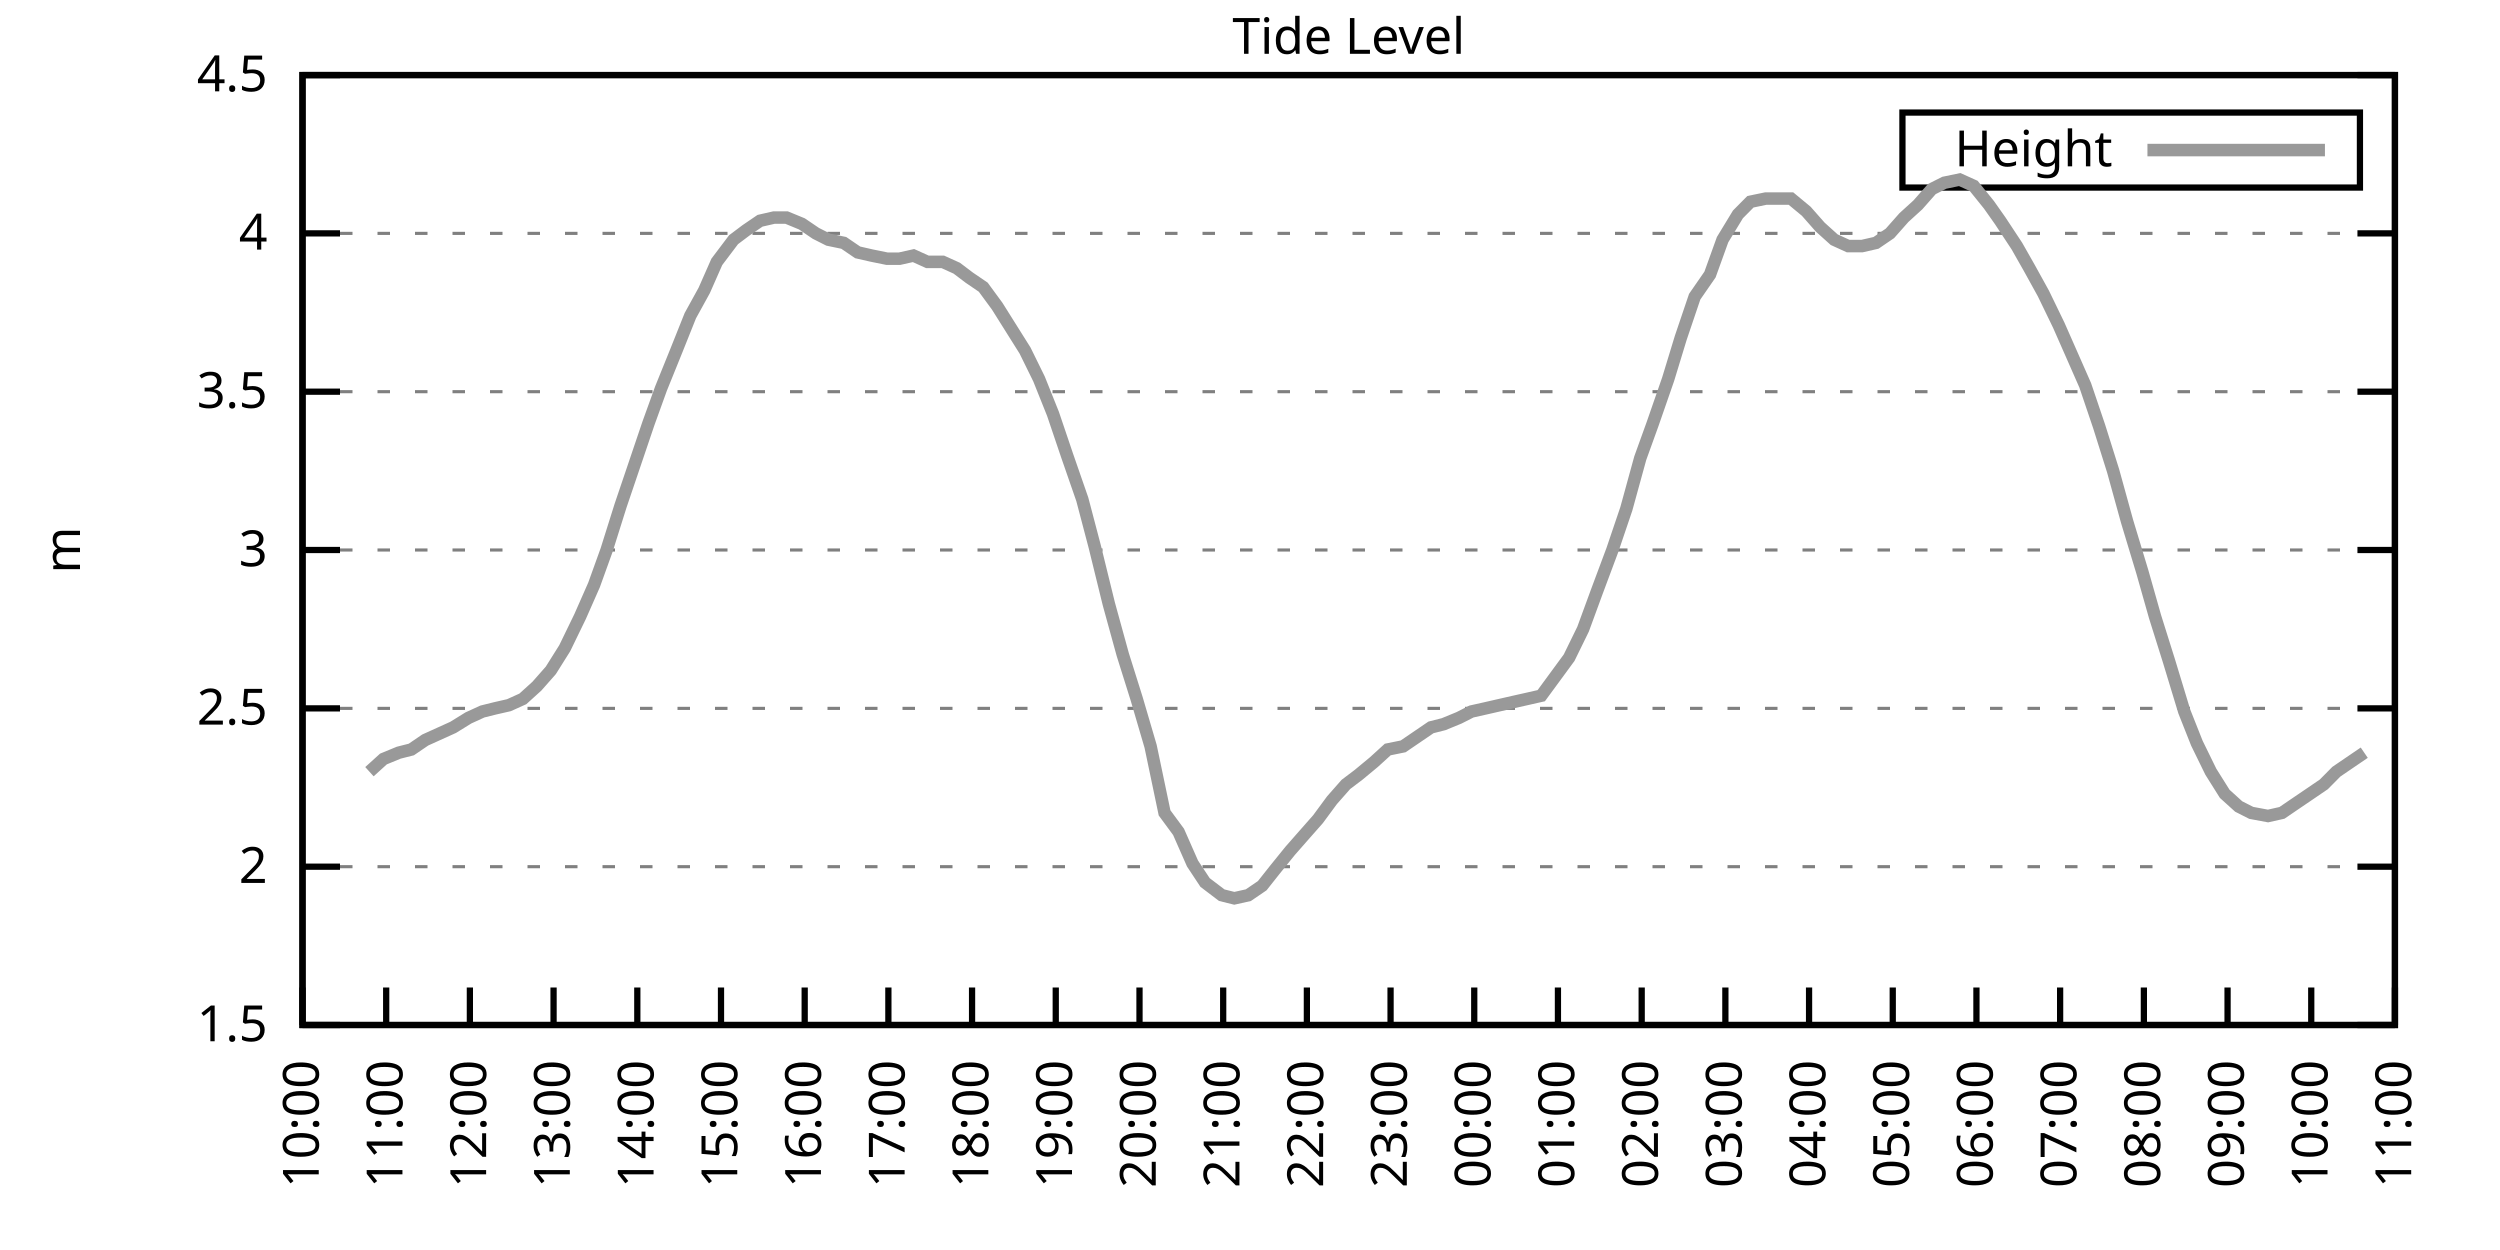
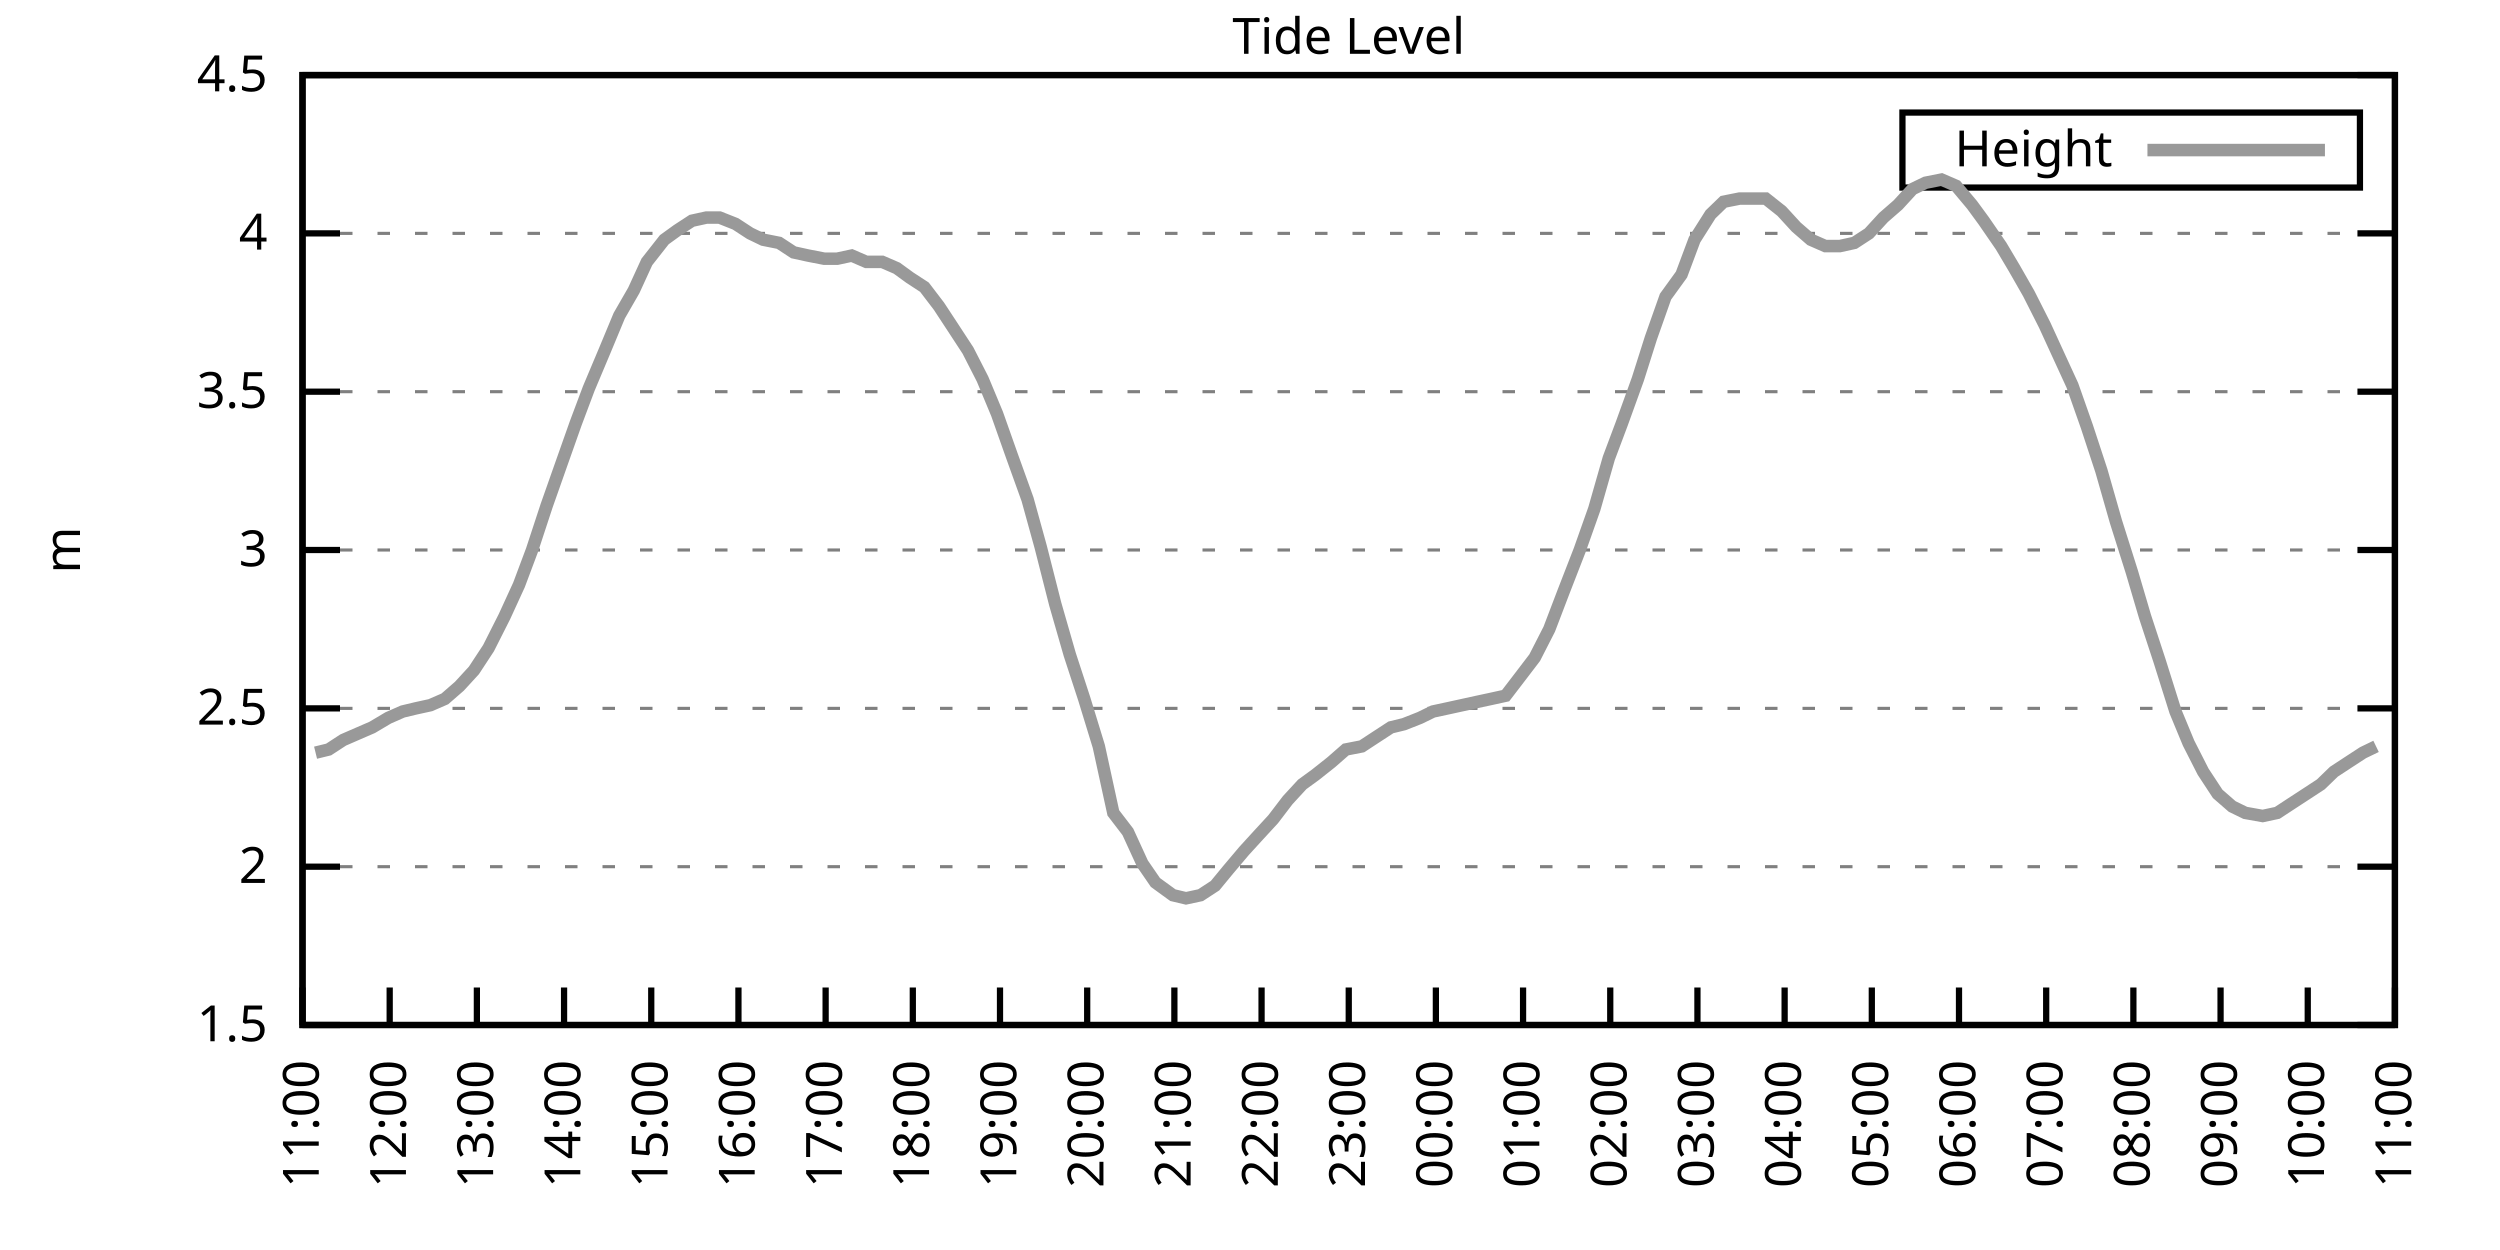
<svg xmlns="http://www.w3.org/2000/svg" xmlns:xlink="http://www.w3.org/1999/xlink" width="400" height="200" viewBox="0 0 400 200">
  <g id="gnuplot_canvas">
    <rect x="0" y="0" width="400" height="200" fill="none" />
    <defs>
      <circle id="gpDot" r="0.5" stroke-width="0.5" stroke="currentColor" />
      <path id="gpPt0" stroke-width="0.333" stroke="currentColor" d="M-1,0 h2 M0,-1 v2" />
      <path id="gpPt1" stroke-width="0.333" stroke="currentColor" d="M-1,-1 L1,1 M1,-1 L-1,1" />
      <path id="gpPt2" stroke-width="0.333" stroke="currentColor" d="M-1,0 L1,0 M0,-1 L0,1 M-1,-1 L1,1 M-1,1 L1,-1" />
      <rect id="gpPt3" stroke-width="0.333" stroke="currentColor" x="-1" y="-1" width="2" height="2" />
      <rect id="gpPt4" stroke-width="0.333" stroke="currentColor" fill="currentColor" x="-1" y="-1" width="2" height="2" />
      <circle id="gpPt5" stroke-width="0.333" stroke="currentColor" cx="0" cy="0" r="1" />
      <use xlink:href="#gpPt5" id="gpPt6" fill="currentColor" stroke="none" />
      <path id="gpPt7" stroke-width="0.333" stroke="currentColor" d="M0,-1.33 L-1.33,0.67 L1.33,0.67 z" />
      <use xlink:href="#gpPt7" id="gpPt8" fill="currentColor" stroke="none" />
      <use xlink:href="#gpPt7" id="gpPt9" stroke="currentColor" transform="rotate(180)" />
      <use xlink:href="#gpPt9" id="gpPt10" fill="currentColor" stroke="none" />
      <use xlink:href="#gpPt3" id="gpPt11" stroke="currentColor" transform="rotate(45)" />
      <use xlink:href="#gpPt11" id="gpPt12" fill="currentColor" stroke="none" />
      <path id="gpPt13" stroke-width="0.333" stroke="currentColor" d="M0,1.330 L1.265,0.411 L0.782,-1.067 L-0.782,-1.076 L-1.265,0.411 z" />
      <use xlink:href="#gpPt13" id="gpPt14" fill="currentColor" stroke="none" />
      <filter id="textbox" filterUnits="objectBoundingBox" x="0" y="0" height="1" width="1">
        <feFlood flood-color="white" flood-opacity="1" result="bgnd" />
        <feComposite in="SourceGraphic" in2="bgnd" operator="atop" />
      </filter>
      <filter id="greybox" filterUnits="objectBoundingBox" x="0" y="0" height="1" width="1">
        <feFlood flood-color="lightgrey" flood-opacity="1" result="grey" />
        <feComposite in="SourceGraphic" in2="grey" operator="atop" />
      </filter>
    </defs>
    <g fill="none" color="white" stroke="currentColor" stroke-width="1.00" stroke-linecap="butt" stroke-linejoin="miter">
</g>
    <g fill="none" color="black" stroke="currentColor" stroke-width="1.00" stroke-linecap="butt" stroke-linejoin="miter">
      <g stroke="none" shape-rendering="crispEdges">
        <polygon fill="rgb(255, 255, 255)" points="48.40,164.00 383.18,164.00 383.18,12.02 48.40,12.02 " />
      </g>
    </g>
    <g fill="none" color="black" stroke="currentColor" stroke-width="1.00" stroke-linecap="butt" stroke-linejoin="miter">
</g>
    <g fill="none" color="black" stroke="black" stroke-width="0.50" stroke-linecap="butt" stroke-linejoin="miter">
</g>
    <g fill="none" color="gray" stroke="currentColor" stroke-width="0.50" stroke-linecap="butt" stroke-linejoin="miter">
      <path stroke="gray" stroke-dasharray="2,4" class="gridline" d="M48.40,164.00 L383.19,164.00  " />
    </g>
    <g fill="none" color="gray" stroke="gray" stroke-width="1.00" stroke-linecap="butt" stroke-linejoin="miter">
</g>
    <g fill="none" color="black" stroke="currentColor" stroke-width="1.00" stroke-linecap="butt" stroke-linejoin="miter">
      <path stroke="black" d="M48.40,164.00 L54.40,164.00 M383.19,164.00 L377.19,164.00  " />
      <g transform="translate(42.80,166.60)" stroke="none" fill="black" font-family="Sans" font-size="8.00" text-anchor="end">
        <text>
          <tspan font-family="Sans"> 1.5</tspan>
        </text>
      </g>
    </g>
    <g fill="none" color="black" stroke="currentColor" stroke-width="1.00" stroke-linecap="butt" stroke-linejoin="miter">
</g>
    <g fill="none" color="black" stroke="black" stroke-width="0.50" stroke-linecap="butt" stroke-linejoin="miter">
</g>
    <g fill="none" color="gray" stroke="currentColor" stroke-width="0.50" stroke-linecap="butt" stroke-linejoin="miter">
      <path stroke="gray" stroke-dasharray="2,4" class="gridline" d="M48.40,138.67 L383.19,138.67  " />
    </g>
    <g fill="none" color="gray" stroke="gray" stroke-width="1.00" stroke-linecap="butt" stroke-linejoin="miter">
</g>
    <g fill="none" color="black" stroke="currentColor" stroke-width="1.00" stroke-linecap="butt" stroke-linejoin="miter">
      <path stroke="black" d="M48.40,138.67 L54.40,138.67 M383.19,138.67 L377.19,138.67  " />
      <g transform="translate(42.80,141.27)" stroke="none" fill="black" font-family="Sans" font-size="8.00" text-anchor="end">
        <text>
          <tspan font-family="Sans"> 2</tspan>
        </text>
      </g>
    </g>
    <g fill="none" color="black" stroke="currentColor" stroke-width="1.00" stroke-linecap="butt" stroke-linejoin="miter">
</g>
    <g fill="none" color="black" stroke="black" stroke-width="0.50" stroke-linecap="butt" stroke-linejoin="miter">
</g>
    <g fill="none" color="gray" stroke="currentColor" stroke-width="0.50" stroke-linecap="butt" stroke-linejoin="miter">
      <path stroke="gray" stroke-dasharray="2,4" class="gridline" d="M48.40,113.34 L383.19,113.34  " />
    </g>
    <g fill="none" color="gray" stroke="gray" stroke-width="1.00" stroke-linecap="butt" stroke-linejoin="miter">
</g>
    <g fill="none" color="black" stroke="currentColor" stroke-width="1.00" stroke-linecap="butt" stroke-linejoin="miter">
      <path stroke="black" d="M48.40,113.34 L54.40,113.34 M383.19,113.34 L377.19,113.34  " />
      <g transform="translate(42.80,115.94)" stroke="none" fill="black" font-family="Sans" font-size="8.00" text-anchor="end">
        <text>
          <tspan font-family="Sans"> 2.5</tspan>
        </text>
      </g>
    </g>
    <g fill="none" color="black" stroke="currentColor" stroke-width="1.00" stroke-linecap="butt" stroke-linejoin="miter">
</g>
    <g fill="none" color="black" stroke="black" stroke-width="0.50" stroke-linecap="butt" stroke-linejoin="miter">
</g>
    <g fill="none" color="gray" stroke="currentColor" stroke-width="0.50" stroke-linecap="butt" stroke-linejoin="miter">
      <path stroke="gray" stroke-dasharray="2,4" class="gridline" d="M48.40,88.00 L383.19,88.00  " />
    </g>
    <g fill="none" color="gray" stroke="gray" stroke-width="1.00" stroke-linecap="butt" stroke-linejoin="miter">
</g>
    <g fill="none" color="black" stroke="currentColor" stroke-width="1.00" stroke-linecap="butt" stroke-linejoin="miter">
      <path stroke="black" d="M48.40,88.00 L54.40,88.00 M383.19,88.00 L377.19,88.00  " />
      <g transform="translate(42.80,90.60)" stroke="none" fill="black" font-family="Sans" font-size="8.00" text-anchor="end">
        <text>
          <tspan font-family="Sans"> 3</tspan>
        </text>
      </g>
    </g>
    <g fill="none" color="black" stroke="currentColor" stroke-width="1.00" stroke-linecap="butt" stroke-linejoin="miter">
</g>
    <g fill="none" color="black" stroke="black" stroke-width="0.50" stroke-linecap="butt" stroke-linejoin="miter">
</g>
    <g fill="none" color="gray" stroke="currentColor" stroke-width="0.50" stroke-linecap="butt" stroke-linejoin="miter">
      <path stroke="gray" stroke-dasharray="2,4" class="gridline" d="M48.40,62.67 L383.19,62.67  " />
    </g>
    <g fill="none" color="gray" stroke="gray" stroke-width="1.00" stroke-linecap="butt" stroke-linejoin="miter">
</g>
    <g fill="none" color="black" stroke="currentColor" stroke-width="1.00" stroke-linecap="butt" stroke-linejoin="miter">
      <path stroke="black" d="M48.40,62.67 L54.40,62.67 M383.19,62.67 L377.19,62.67  " />
      <g transform="translate(42.80,65.27)" stroke="none" fill="black" font-family="Sans" font-size="8.00" text-anchor="end">
        <text>
          <tspan font-family="Sans"> 3.5</tspan>
        </text>
      </g>
    </g>
    <g fill="none" color="black" stroke="currentColor" stroke-width="1.00" stroke-linecap="butt" stroke-linejoin="miter">
</g>
    <g fill="none" color="black" stroke="black" stroke-width="0.50" stroke-linecap="butt" stroke-linejoin="miter">
</g>
    <g fill="none" color="gray" stroke="currentColor" stroke-width="0.50" stroke-linecap="butt" stroke-linejoin="miter">
      <path stroke="gray" stroke-dasharray="2,4" class="gridline" d="M48.40,37.34 L383.19,37.34  " />
    </g>
    <g fill="none" color="gray" stroke="gray" stroke-width="1.00" stroke-linecap="butt" stroke-linejoin="miter">
</g>
    <g fill="none" color="black" stroke="currentColor" stroke-width="1.00" stroke-linecap="butt" stroke-linejoin="miter">
      <path stroke="black" d="M48.40,37.34 L54.40,37.34 M383.19,37.34 L377.19,37.34  " />
      <g transform="translate(42.80,39.94)" stroke="none" fill="black" font-family="Sans" font-size="8.00" text-anchor="end">
        <text>
          <tspan font-family="Sans"> 4</tspan>
        </text>
      </g>
    </g>
    <g fill="none" color="black" stroke="currentColor" stroke-width="1.00" stroke-linecap="butt" stroke-linejoin="miter">
</g>
    <g fill="none" color="black" stroke="black" stroke-width="0.50" stroke-linecap="butt" stroke-linejoin="miter">
</g>
    <g fill="none" color="gray" stroke="currentColor" stroke-width="0.50" stroke-linecap="butt" stroke-linejoin="miter">
      <path stroke="gray" stroke-dasharray="2,4" class="gridline" d="M48.40,12.01 L383.19,12.01  " />
    </g>
    <g fill="none" color="gray" stroke="gray" stroke-width="1.00" stroke-linecap="butt" stroke-linejoin="miter">
</g>
    <g fill="none" color="black" stroke="currentColor" stroke-width="1.00" stroke-linecap="butt" stroke-linejoin="miter">
      <path stroke="black" d="M48.40,12.01 L54.40,12.01 M383.19,12.01 L377.19,12.01  " />
      <g transform="translate(42.80,14.61)" stroke="none" fill="black" font-family="Sans" font-size="8.00" text-anchor="end">
        <text>
          <tspan font-family="Sans"> 4.5</tspan>
        </text>
      </g>
    </g>
    <g fill="none" color="black" stroke="currentColor" stroke-width="1.00" stroke-linecap="butt" stroke-linejoin="miter">
      <path stroke="black" d="M48.40,164.00 L48.40,158.00  " />
      <g transform="translate(51.00,169.60) rotate(270.00)" stroke="none" fill="black" font-family="Sans" font-size="8.00" text-anchor="end">
        <text>
-           <tspan font-family="Sans">10:00</tspan>
-         </text>
-       </g>
-     </g>
-     <g fill="none" color="black" stroke="currentColor" stroke-width="1.00" stroke-linecap="butt" stroke-linejoin="miter">
-       <path stroke="black" d="M61.79,164.00 L61.79,158.00  " />
-       <g transform="translate(64.39,169.60) rotate(270.00)" stroke="none" fill="black" font-family="Sans" font-size="8.00" text-anchor="end">
-         <text>
          <tspan font-family="Sans">11:00</tspan>
        </text>
      </g>
    </g>
    <g fill="none" color="black" stroke="currentColor" stroke-width="1.00" stroke-linecap="butt" stroke-linejoin="miter">
-       <path stroke="black" d="M75.18,164.00 L75.18,158.00  " />
-       <g transform="translate(77.78,169.60) rotate(270.00)" stroke="none" fill="black" font-family="Sans" font-size="8.00" text-anchor="end">
+       <path stroke="black" d="M62.35,164.00 L62.35,158.00  " />
+       <g transform="translate(64.95,169.60) rotate(270.00)" stroke="none" fill="black" font-family="Sans" font-size="8.00" text-anchor="end">
        <text>
          <tspan font-family="Sans">12:00</tspan>
        </text>
      </g>
    </g>
    <g fill="none" color="black" stroke="currentColor" stroke-width="1.00" stroke-linecap="butt" stroke-linejoin="miter">
-       <path stroke="black" d="M88.57,164.00 L88.57,158.00  " />
-       <g transform="translate(91.17,169.60) rotate(270.00)" stroke="none" fill="black" font-family="Sans" font-size="8.00" text-anchor="end">
+       <path stroke="black" d="M76.30,164.00 L76.30,158.00  " />
+       <g transform="translate(78.90,169.60) rotate(270.00)" stroke="none" fill="black" font-family="Sans" font-size="8.00" text-anchor="end">
        <text>
          <tspan font-family="Sans">13:00</tspan>
        </text>
      </g>
    </g>
    <g fill="none" color="black" stroke="currentColor" stroke-width="1.00" stroke-linecap="butt" stroke-linejoin="miter">
-       <path stroke="black" d="M101.97,164.00 L101.97,158.00  " />
-       <g transform="translate(104.57,169.60) rotate(270.00)" stroke="none" fill="black" font-family="Sans" font-size="8.00" text-anchor="end">
+       <path stroke="black" d="M90.25,164.00 L90.25,158.00  " />
+       <g transform="translate(92.85,169.60) rotate(270.00)" stroke="none" fill="black" font-family="Sans" font-size="8.00" text-anchor="end">
        <text>
          <tspan font-family="Sans">14:00</tspan>
        </text>
      </g>
    </g>
    <g fill="none" color="black" stroke="currentColor" stroke-width="1.00" stroke-linecap="butt" stroke-linejoin="miter">
-       <path stroke="black" d="M115.36,164.00 L115.36,158.00  " />
-       <g transform="translate(117.96,169.60) rotate(270.00)" stroke="none" fill="black" font-family="Sans" font-size="8.00" text-anchor="end">
+       <path stroke="black" d="M104.20,164.00 L104.20,158.00  " />
+       <g transform="translate(106.80,169.60) rotate(270.00)" stroke="none" fill="black" font-family="Sans" font-size="8.00" text-anchor="end">
        <text>
          <tspan font-family="Sans">15:00</tspan>
        </text>
      </g>
    </g>
    <g fill="none" color="black" stroke="currentColor" stroke-width="1.00" stroke-linecap="butt" stroke-linejoin="miter">
-       <path stroke="black" d="M128.75,164.00 L128.75,158.00  " />
-       <g transform="translate(131.35,169.60) rotate(270.00)" stroke="none" fill="black" font-family="Sans" font-size="8.00" text-anchor="end">
+       <path stroke="black" d="M118.15,164.00 L118.15,158.00  " />
+       <g transform="translate(120.75,169.60) rotate(270.00)" stroke="none" fill="black" font-family="Sans" font-size="8.00" text-anchor="end">
        <text>
          <tspan font-family="Sans">16:00</tspan>
        </text>
      </g>
    </g>
    <g fill="none" color="black" stroke="currentColor" stroke-width="1.00" stroke-linecap="butt" stroke-linejoin="miter">
-       <path stroke="black" d="M142.14,164.00 L142.14,158.00  " />
-       <g transform="translate(144.74,169.60) rotate(270.00)" stroke="none" fill="black" font-family="Sans" font-size="8.00" text-anchor="end">
+       <path stroke="black" d="M132.10,164.00 L132.10,158.00  " />
+       <g transform="translate(134.70,169.60) rotate(270.00)" stroke="none" fill="black" font-family="Sans" font-size="8.00" text-anchor="end">
        <text>
          <tspan font-family="Sans">17:00</tspan>
        </text>
      </g>
    </g>
    <g fill="none" color="black" stroke="currentColor" stroke-width="1.00" stroke-linecap="butt" stroke-linejoin="miter">
-       <path stroke="black" d="M155.53,164.00 L155.53,158.00  " />
-       <g transform="translate(158.13,169.60) rotate(270.00)" stroke="none" fill="black" font-family="Sans" font-size="8.00" text-anchor="end">
+       <path stroke="black" d="M146.05,164.00 L146.05,158.00  " />
+       <g transform="translate(148.65,169.60) rotate(270.00)" stroke="none" fill="black" font-family="Sans" font-size="8.00" text-anchor="end">
        <text>
          <tspan font-family="Sans">18:00</tspan>
        </text>
      </g>
    </g>
    <g fill="none" color="black" stroke="currentColor" stroke-width="1.00" stroke-linecap="butt" stroke-linejoin="miter">
-       <path stroke="black" d="M168.92,164.00 L168.92,158.00  " />
-       <g transform="translate(171.52,169.60) rotate(270.00)" stroke="none" fill="black" font-family="Sans" font-size="8.00" text-anchor="end">
+       <path stroke="black" d="M160.00,164.00 L160.00,158.00  " />
+       <g transform="translate(162.60,169.60) rotate(270.00)" stroke="none" fill="black" font-family="Sans" font-size="8.00" text-anchor="end">
        <text>
          <tspan font-family="Sans">19:00</tspan>
        </text>
      </g>
    </g>
    <g fill="none" color="black" stroke="currentColor" stroke-width="1.00" stroke-linecap="butt" stroke-linejoin="miter">
-       <path stroke="black" d="M182.32,164.00 L182.32,158.00  " />
-       <g transform="translate(184.92,169.60) rotate(270.00)" stroke="none" fill="black" font-family="Sans" font-size="8.00" text-anchor="end">
+       <path stroke="black" d="M173.95,164.00 L173.95,158.00  " />
+       <g transform="translate(176.55,169.60) rotate(270.00)" stroke="none" fill="black" font-family="Sans" font-size="8.00" text-anchor="end">
        <text>
          <tspan font-family="Sans">20:00</tspan>
        </text>
      </g>
    </g>
    <g fill="none" color="black" stroke="currentColor" stroke-width="1.00" stroke-linecap="butt" stroke-linejoin="miter">
-       <path stroke="black" d="M195.71,164.00 L195.71,158.00  " />
-       <g transform="translate(198.31,169.60) rotate(270.00)" stroke="none" fill="black" font-family="Sans" font-size="8.00" text-anchor="end">
+       <path stroke="black" d="M187.90,164.00 L187.90,158.00  " />
+       <g transform="translate(190.50,169.60) rotate(270.00)" stroke="none" fill="black" font-family="Sans" font-size="8.00" text-anchor="end">
        <text>
          <tspan font-family="Sans">21:00</tspan>
        </text>
      </g>
    </g>
    <g fill="none" color="black" stroke="currentColor" stroke-width="1.00" stroke-linecap="butt" stroke-linejoin="miter">
-       <path stroke="black" d="M209.10,164.00 L209.10,158.00  " />
-       <g transform="translate(211.70,169.60) rotate(270.00)" stroke="none" fill="black" font-family="Sans" font-size="8.00" text-anchor="end">
+       <path stroke="black" d="M201.85,164.00 L201.85,158.00  " />
+       <g transform="translate(204.45,169.60) rotate(270.00)" stroke="none" fill="black" font-family="Sans" font-size="8.00" text-anchor="end">
        <text>
          <tspan font-family="Sans">22:00</tspan>
        </text>
      </g>
    </g>
    <g fill="none" color="black" stroke="currentColor" stroke-width="1.00" stroke-linecap="butt" stroke-linejoin="miter">
-       <path stroke="black" d="M222.49,164.00 L222.49,158.00  " />
-       <g transform="translate(225.09,169.60) rotate(270.00)" stroke="none" fill="black" font-family="Sans" font-size="8.00" text-anchor="end">
+       <path stroke="black" d="M215.80,164.00 L215.80,158.00  " />
+       <g transform="translate(218.40,169.60) rotate(270.00)" stroke="none" fill="black" font-family="Sans" font-size="8.00" text-anchor="end">
        <text>
          <tspan font-family="Sans">23:00</tspan>
        </text>
      </g>
    </g>
    <g fill="none" color="black" stroke="currentColor" stroke-width="1.00" stroke-linecap="butt" stroke-linejoin="miter">
-       <path stroke="black" d="M235.88,164.00 L235.88,158.00  " />
-       <g transform="translate(238.48,169.60) rotate(270.00)" stroke="none" fill="black" font-family="Sans" font-size="8.00" text-anchor="end">
+       <path stroke="black" d="M229.74,164.00 L229.74,158.00  " />
+       <g transform="translate(232.34,169.60) rotate(270.00)" stroke="none" fill="black" font-family="Sans" font-size="8.00" text-anchor="end">
        <text>
          <tspan font-family="Sans">00:00</tspan>
        </text>
      </g>
    </g>
    <g fill="none" color="black" stroke="currentColor" stroke-width="1.00" stroke-linecap="butt" stroke-linejoin="miter">
-       <path stroke="black" d="M249.27,164.00 L249.27,158.00  " />
-       <g transform="translate(251.87,169.60) rotate(270.00)" stroke="none" fill="black" font-family="Sans" font-size="8.00" text-anchor="end">
+       <path stroke="black" d="M243.69,164.00 L243.69,158.00  " />
+       <g transform="translate(246.29,169.60) rotate(270.00)" stroke="none" fill="black" font-family="Sans" font-size="8.00" text-anchor="end">
        <text>
          <tspan font-family="Sans">01:00</tspan>
        </text>
      </g>
    </g>
    <g fill="none" color="black" stroke="currentColor" stroke-width="1.00" stroke-linecap="butt" stroke-linejoin="miter">
-       <path stroke="black" d="M262.67,164.00 L262.67,158.00  " />
-       <g transform="translate(265.27,169.60) rotate(270.00)" stroke="none" fill="black" font-family="Sans" font-size="8.00" text-anchor="end">
+       <path stroke="black" d="M257.64,164.00 L257.64,158.00  " />
+       <g transform="translate(260.24,169.60) rotate(270.00)" stroke="none" fill="black" font-family="Sans" font-size="8.00" text-anchor="end">
        <text>
          <tspan font-family="Sans">02:00</tspan>
        </text>
      </g>
    </g>
    <g fill="none" color="black" stroke="currentColor" stroke-width="1.00" stroke-linecap="butt" stroke-linejoin="miter">
-       <path stroke="black" d="M276.06,164.00 L276.06,158.00  " />
-       <g transform="translate(278.66,169.60) rotate(270.00)" stroke="none" fill="black" font-family="Sans" font-size="8.00" text-anchor="end">
+       <path stroke="black" d="M271.59,164.00 L271.59,158.00  " />
+       <g transform="translate(274.19,169.60) rotate(270.00)" stroke="none" fill="black" font-family="Sans" font-size="8.00" text-anchor="end">
        <text>
          <tspan font-family="Sans">03:00</tspan>
        </text>
      </g>
    </g>
    <g fill="none" color="black" stroke="currentColor" stroke-width="1.00" stroke-linecap="butt" stroke-linejoin="miter">
-       <path stroke="black" d="M289.45,164.00 L289.45,158.00  " />
-       <g transform="translate(292.05,169.60) rotate(270.00)" stroke="none" fill="black" font-family="Sans" font-size="8.00" text-anchor="end">
+       <path stroke="black" d="M285.54,164.00 L285.54,158.00  " />
+       <g transform="translate(288.14,169.60) rotate(270.00)" stroke="none" fill="black" font-family="Sans" font-size="8.00" text-anchor="end">
        <text>
          <tspan font-family="Sans">04:00</tspan>
        </text>
      </g>
    </g>
    <g fill="none" color="black" stroke="currentColor" stroke-width="1.00" stroke-linecap="butt" stroke-linejoin="miter">
-       <path stroke="black" d="M302.84,164.00 L302.84,158.00  " />
-       <g transform="translate(305.44,169.60) rotate(270.00)" stroke="none" fill="black" font-family="Sans" font-size="8.00" text-anchor="end">
+       <path stroke="black" d="M299.49,164.00 L299.49,158.00  " />
+       <g transform="translate(302.09,169.60) rotate(270.00)" stroke="none" fill="black" font-family="Sans" font-size="8.00" text-anchor="end">
        <text>
          <tspan font-family="Sans">05:00</tspan>
        </text>
      </g>
    </g>
    <g fill="none" color="black" stroke="currentColor" stroke-width="1.00" stroke-linecap="butt" stroke-linejoin="miter">
-       <path stroke="black" d="M316.23,164.00 L316.23,158.00  " />
-       <g transform="translate(318.83,169.60) rotate(270.00)" stroke="none" fill="black" font-family="Sans" font-size="8.00" text-anchor="end">
+       <path stroke="black" d="M313.44,164.00 L313.44,158.00  " />
+       <g transform="translate(316.04,169.60) rotate(270.00)" stroke="none" fill="black" font-family="Sans" font-size="8.00" text-anchor="end">
        <text>
          <tspan font-family="Sans">06:00</tspan>
        </text>
      </g>
    </g>
    <g fill="none" color="black" stroke="currentColor" stroke-width="1.00" stroke-linecap="butt" stroke-linejoin="miter">
-       <path stroke="black" d="M329.62,164.00 L329.62,158.00  " />
-       <g transform="translate(332.22,169.60) rotate(270.00)" stroke="none" fill="black" font-family="Sans" font-size="8.00" text-anchor="end">
+       <path stroke="black" d="M327.39,164.00 L327.39,158.00  " />
+       <g transform="translate(329.99,169.60) rotate(270.00)" stroke="none" fill="black" font-family="Sans" font-size="8.00" text-anchor="end">
        <text>
          <tspan font-family="Sans">07:00</tspan>
        </text>
      </g>
    </g>
    <g fill="none" color="black" stroke="currentColor" stroke-width="1.00" stroke-linecap="butt" stroke-linejoin="miter">
-       <path stroke="black" d="M343.02,164.00 L343.02,158.00  " />
-       <g transform="translate(345.62,169.60) rotate(270.00)" stroke="none" fill="black" font-family="Sans" font-size="8.00" text-anchor="end">
+       <path stroke="black" d="M341.34,164.00 L341.34,158.00  " />
+       <g transform="translate(343.94,169.60) rotate(270.00)" stroke="none" fill="black" font-family="Sans" font-size="8.00" text-anchor="end">
        <text>
          <tspan font-family="Sans">08:00</tspan>
        </text>
      </g>
    </g>
    <g fill="none" color="black" stroke="currentColor" stroke-width="1.00" stroke-linecap="butt" stroke-linejoin="miter">
-       <path stroke="black" d="M356.41,164.00 L356.41,158.00  " />
-       <g transform="translate(359.01,169.60) rotate(270.00)" stroke="none" fill="black" font-family="Sans" font-size="8.00" text-anchor="end">
+       <path stroke="black" d="M355.29,164.00 L355.29,158.00  " />
+       <g transform="translate(357.89,169.60) rotate(270.00)" stroke="none" fill="black" font-family="Sans" font-size="8.00" text-anchor="end">
        <text>
          <tspan font-family="Sans">09:00</tspan>
        </text>
      </g>
    </g>
    <g fill="none" color="black" stroke="currentColor" stroke-width="1.00" stroke-linecap="butt" stroke-linejoin="miter">
-       <path stroke="black" d="M369.80,164.00 L369.80,158.00  " />
-       <g transform="translate(372.40,169.60) rotate(270.00)" stroke="none" fill="black" font-family="Sans" font-size="8.00" text-anchor="end">
+       <path stroke="black" d="M369.24,164.00 L369.24,158.00  " />
+       <g transform="translate(371.84,169.60) rotate(270.00)" stroke="none" fill="black" font-family="Sans" font-size="8.00" text-anchor="end">
        <text>
          <tspan font-family="Sans">10:00</tspan>
        </text>
      </g>
    </g>
    <g fill="none" color="black" stroke="currentColor" stroke-width="1.00" stroke-linecap="butt" stroke-linejoin="miter">
      <path stroke="black" d="M383.19,164.00 L383.19,158.00  " />
      <g transform="translate(385.79,169.60) rotate(270.00)" stroke="none" fill="black" font-family="Sans" font-size="8.00" text-anchor="end">
        <text>
          <tspan font-family="Sans">11:00</tspan>
        </text>
      </g>
    </g>
    <g fill="none" color="black" stroke="currentColor" stroke-width="1.00" stroke-linecap="butt" stroke-linejoin="miter">
</g>
    <g fill="none" color="black" stroke="currentColor" stroke-width="1.00" stroke-linecap="butt" stroke-linejoin="miter">
      <path stroke="black" d="M48.40,12.01 L48.40,164.00 L383.19,164.00 L383.19,12.01 L48.40,12.01 Z  " />
    </g>
    <g fill="none" color="black" stroke="currentColor" stroke-width="1.00" stroke-linecap="butt" stroke-linejoin="miter">
</g>
    <g fill="none" color="black" stroke="currentColor" stroke-width="1.00" stroke-linecap="butt" stroke-linejoin="miter">
      <path stroke="black" d="M304.39,30.01 L304.39,18.01 L377.59,18.01 L377.59,30.01 L304.39,30.01 Z  " />
    </g>
    <g id="Tide_level_plot_1">
      <g fill="none" color="white" stroke="black" stroke-width="2.00" stroke-linecap="butt" stroke-linejoin="miter">
</g>
      <g fill="none" color="black" stroke="currentColor" stroke-width="2.00" stroke-linecap="butt" stroke-linejoin="miter">
        <g transform="translate(337.99,26.61)" stroke="none" fill="black" font-family="Sans" font-size="8.00" text-anchor="end">
          <text>
            <tspan font-family="Sans">Height</tspan>
          </text>
        </g>
      </g>
      <g fill="none" color="black" stroke="currentColor" stroke-width="2.00" stroke-linecap="butt" stroke-linejoin="miter">
-         <path stroke="rgb(153, 153, 153)" d="M343.59,24.01 L371.99,24.01 M59.11,123.47 L61.35,121.44 L63.80,120.43 L65.81,119.92 L68.04,118.40 L70.27,117.39   L72.50,116.38 L74.96,114.86 L77.19,113.84 L79.20,113.34 L81.43,112.83 L83.66,111.82 L85.90,109.79 L88.13,107.26   L90.36,103.71 L92.82,98.64 L95.05,93.58 L97.06,88.00 L99.29,80.91 L101.52,74.33 L103.75,67.74 L105.76,62.17   L108.22,56.09 L110.45,50.51 L112.68,46.46 L114.69,41.90 L117.37,38.35 L119.38,36.84 L121.61,35.32 L123.84,34.81   L125.85,34.81 L128.30,35.82 L130.54,37.34 L132.54,38.35 L135.00,38.86 L137.23,40.38 L139.46,40.89 L141.92,41.39   L143.93,41.39 L146.16,40.89 L148.39,41.90 L150.85,41.90 L153.08,42.91 L155.09,44.43 L157.32,45.95 L159.55,48.99   L161.78,52.54 L164.01,56.09 L166.25,60.65 L168.48,66.22 L170.71,72.81 L173.17,79.90 L175.17,87.50 L177.41,96.62   L179.64,104.72 L181.87,111.82 L184.10,119.42 L186.33,130.06 L188.57,133.10 L190.80,138.16 L192.81,141.20 L195.48,143.23   L197.49,143.73 L199.73,143.23 L201.96,141.71 L203.97,139.17 L206.42,136.14 L208.65,133.60 L210.88,131.07 L213.12,128.03   L215.35,125.50 L217.36,123.98 L219.81,121.95 L222.04,119.92 L224.50,119.42 L226.73,117.90 L228.96,116.38 L230.97,115.87   L233.43,114.86 L235.44,113.84 L237.67,113.34 L239.90,112.83 L242.13,112.32 L244.36,111.82 L246.60,111.31 L248.83,108.27   L251.06,105.23 L253.29,100.67 L255.52,94.59 L257.98,88.00 L260.21,81.42 L262.44,73.31 L264.45,67.74 L266.91,60.65   L268.92,54.06 L271.15,47.47 L273.60,43.93 L275.61,38.35 L278.07,34.30 L280.07,32.28 L282.53,31.77 L284.54,31.77   L286.55,31.77 L289.00,33.80 L291.23,36.33 L293.47,38.35 L295.70,39.37 L297.93,39.37 L300.16,38.86 L302.39,37.34   L304.63,34.81 L306.86,32.78 L309.09,30.25 L311.10,29.24 L313.55,28.73 L315.79,29.74 L318.24,32.78 L320.03,35.32   L322.70,39.37 L324.71,42.91 L326.95,46.97 L329.40,52.03 L331.41,56.59 L333.64,61.66 L335.87,68.25 L338.10,75.34   L340.34,83.45 L342.79,91.55 L344.80,98.64 L347.03,105.74 L349.49,113.84 L351.50,118.91 L353.73,123.47 L355.96,127.02   L358.19,129.04 L360.20,130.06 L362.88,130.56 L365.11,130.06 L367.34,128.54 L369.58,127.02 L371.81,125.50 L373.82,123.47   L376.05,121.95 L378.28,120.43  " />
+         <path stroke="rgb(153, 153, 153)" d="M343.59,24.01 L371.99,24.01 M50.49,120.43 L52.58,119.92 L54.91,118.40 L57.23,117.39 L59.56,116.38 L62.12,114.86   L64.44,113.84 L66.53,113.34 L68.86,112.83 L71.18,111.82 L73.51,109.79 L75.83,107.26 L78.16,103.71 L80.72,98.64   L83.04,93.58 L85.13,88.00 L87.46,80.91 L89.78,74.33 L92.11,67.74 L94.20,62.17 L96.76,56.09 L99.08,50.51   L101.41,46.46 L103.50,41.90 L106.29,38.35 L108.38,36.84 L110.71,35.32 L113.03,34.81 L115.13,34.81 L117.68,35.82   L120.01,37.34 L122.10,38.35 L124.66,38.86 L126.98,40.38 L129.31,40.89 L131.87,41.39 L133.96,41.39 L136.28,40.89   L138.61,41.90 L141.16,41.90 L143.49,42.91 L145.58,44.43 L147.91,45.95 L150.23,48.99 L152.56,52.54 L154.88,56.09   L157.21,60.65 L159.53,66.22 L161.86,72.81 L164.41,79.90 L166.51,87.50 L168.83,96.62 L171.16,104.72 L173.48,111.82   L175.81,119.42 L178.13,130.06 L180.46,133.10 L182.78,138.16 L184.87,141.20 L187.66,143.23 L189.76,143.73 L192.08,143.23   L194.41,141.71 L196.50,139.17 L199.06,136.14 L201.38,133.60 L203.71,131.07 L206.03,128.03 L208.36,125.50 L210.45,123.98   L213.01,121.95 L215.33,119.92 L217.89,119.42 L220.21,117.90 L222.54,116.38 L224.63,115.87 L227.19,114.86 L229.28,113.84   L231.60,113.34 L233.93,112.83 L236.25,112.32 L238.58,111.82 L240.90,111.31 L243.23,108.27 L245.55,105.23 L247.88,100.67   L250.20,94.59 L252.76,88.00 L255.09,81.42 L257.41,73.31 L259.50,67.74 L262.06,60.65 L264.15,54.06 L266.48,47.47   L269.04,43.93 L271.13,38.35 L273.69,34.30 L275.78,32.28 L278.34,31.77 L280.43,31.77 L282.52,31.77 L285.08,33.80   L287.40,36.33 L289.73,38.35 L292.05,39.37 L294.38,39.37 L296.70,38.86 L299.03,37.34 L301.35,34.81 L303.68,32.78   L306.00,30.25 L308.09,29.24 L310.65,28.73 L312.98,29.74 L315.53,32.78 L317.39,35.32 L320.18,39.37 L322.28,42.91   L324.60,46.97 L327.16,52.03 L329.25,56.59 L331.58,61.66 L333.90,68.25 L336.23,75.34 L338.55,83.45 L341.11,91.55   L343.20,98.64 L345.53,105.74 L348.08,113.84 L350.18,118.91 L352.50,123.47 L354.83,127.02 L357.15,129.04 L359.24,130.06   L362.03,130.56 L364.36,130.06 L366.68,128.54 L369.01,127.02 L371.33,125.50 L373.43,123.47 L375.75,121.95 L378.08,120.43   L380.17,119.42  " />
      </g>
    </g>
    <g fill="none" color="black" stroke="currentColor" stroke-width="2.00" stroke-linecap="butt" stroke-linejoin="miter">
</g>
    <g fill="none" color="black" stroke="black" stroke-width="1.00" stroke-linecap="butt" stroke-linejoin="miter">
</g>
    <g fill="none" color="black" stroke="currentColor" stroke-width="1.00" stroke-linecap="butt" stroke-linejoin="miter">
      <path stroke="black" d="M48.40,12.01 L48.40,164.00 L383.19,164.00 L383.19,12.01 L48.40,12.01 Z  " />
      <g transform="translate(12.80,88.01) rotate(270.00)" stroke="none" fill="black" font-family="Sans" font-size="8.00" text-anchor="middle">
        <text>
          <tspan font-family="Sans">m</tspan>
        </text>
      </g>
    </g>
    <g fill="none" color="black" stroke="currentColor" stroke-width="1.00" stroke-linecap="butt" stroke-linejoin="miter">
</g>
    <g fill="none" color="black" stroke="currentColor" stroke-width="1.00" stroke-linecap="butt" stroke-linejoin="miter">
      <g transform="translate(215.79,8.61)" stroke="none" fill="black" font-family="Sans" font-size="8.00" text-anchor="middle">
        <text>
          <tspan font-family="Sans">Tide Level</tspan>
        </text>
      </g>
    </g>
    <g fill="none" color="black" stroke="currentColor" stroke-width="1.00" stroke-linecap="butt" stroke-linejoin="miter">
</g>
  </g>
</svg>
